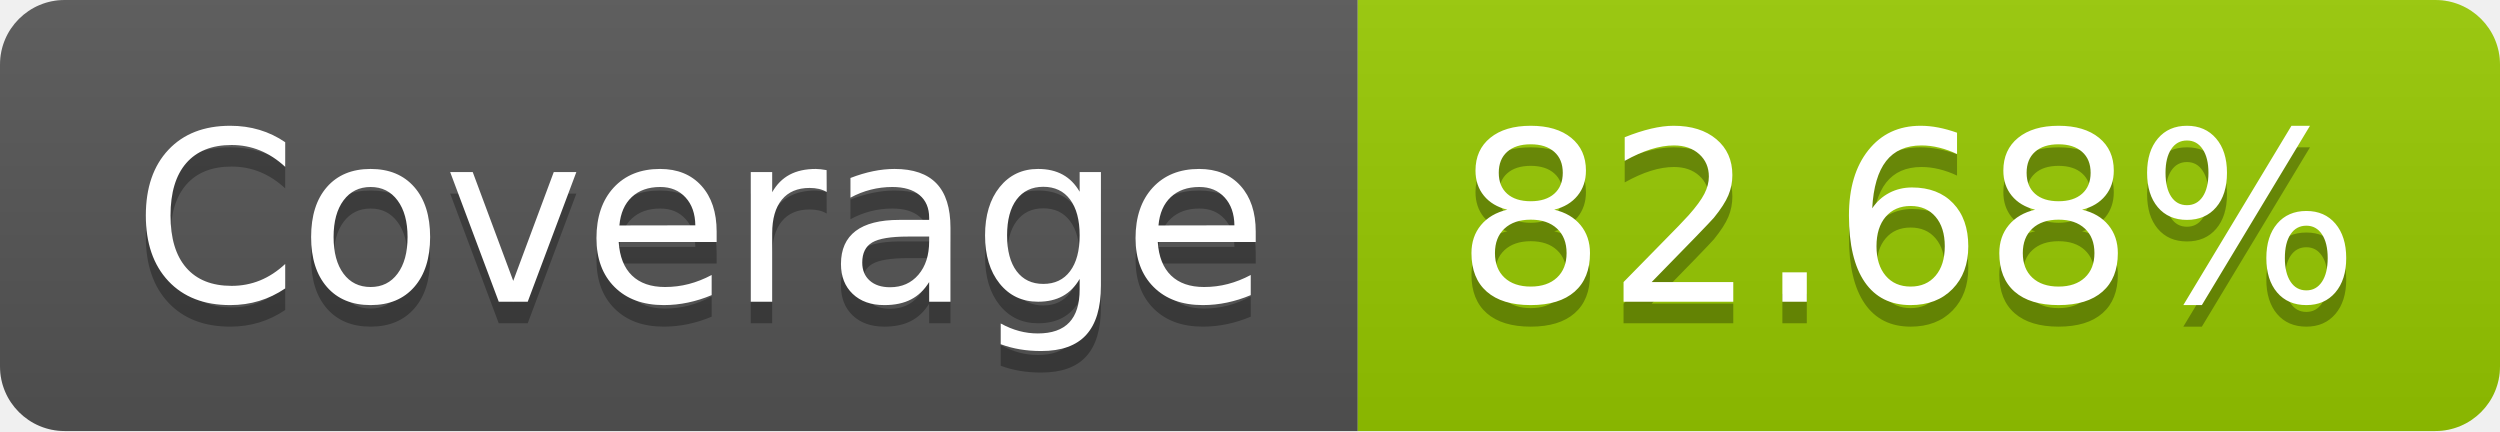
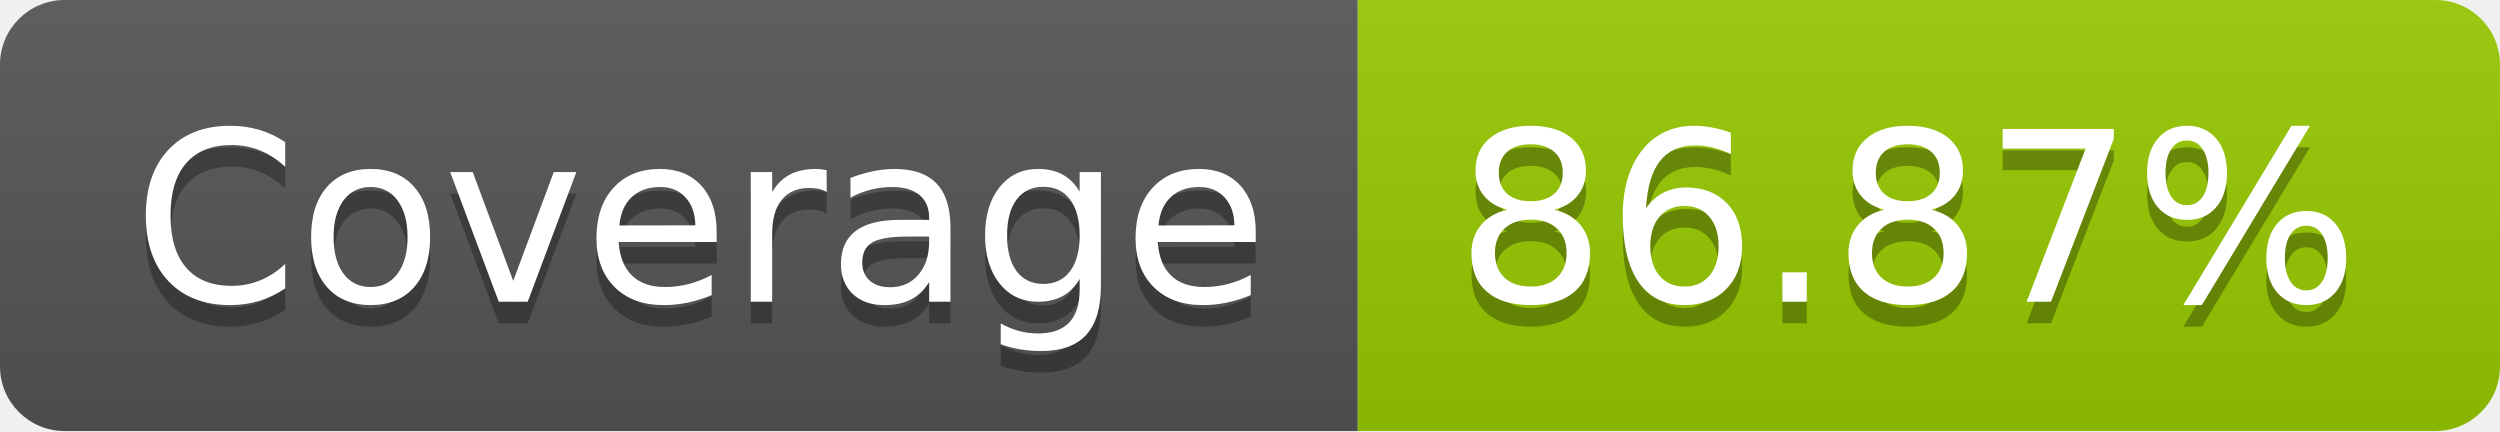
- <svg xmlns="http://www.w3.org/2000/svg" width="116" height="20" role="img" aria-label="Coverage: 82.68%">
+ <svg xmlns="http://www.w3.org/2000/svg" width="116" height="20" role="img" aria-label="Coverage: 86.87%">
  <linearGradient id="s" x2="0" y2="100%">
    <stop offset="0" stop-color="#bbb" stop-opacity=".1" />
    <stop offset="1" stop-opacity=".1" />
  </linearGradient>
  <clipPath id="r">
    <rect width="116" height="20" rx="3" fill="#fff" />
  </clipPath>
  <g clip-path="url(#r)">
    <rect width="63" height="20" fill="#555" />
    <rect x="63" width="53" height="20" fill="#97ca00" />
    <rect width="116" height="20" fill="url(#s)" />
  </g>
  <g fill="#fff" text-anchor="middle" font-family="Verdana,Geneva,DejaVu Sans,sans-serif" text-rendering="geometricPrecision" font-size="110">
    <text aria-hidden="true" x="325" y="150" fill="#010101" fill-opacity=".3" transform="scale(.1)" textLength="530">Coverage</text>
    <text x="325" y="140" transform="scale(.1)" fill="#fff" textLength="530">Coverage</text>
-     <text aria-hidden="true" x="885" y="150" fill="#010101" fill-opacity=".3" transform="scale(.1)" textLength="430">82.68%</text>
-     <text x="885" y="140" transform="scale(.1)" fill="#fff" textLength="430">82.68%</text>
+     <text aria-hidden="true" x="885" y="150" fill="#010101" fill-opacity=".3" transform="scale(.1)" textLength="430">86.87%</text>
+     <text x="885" y="140" transform="scale(.1)" fill="#fff" textLength="430">86.87%</text>
  </g>
</svg>
